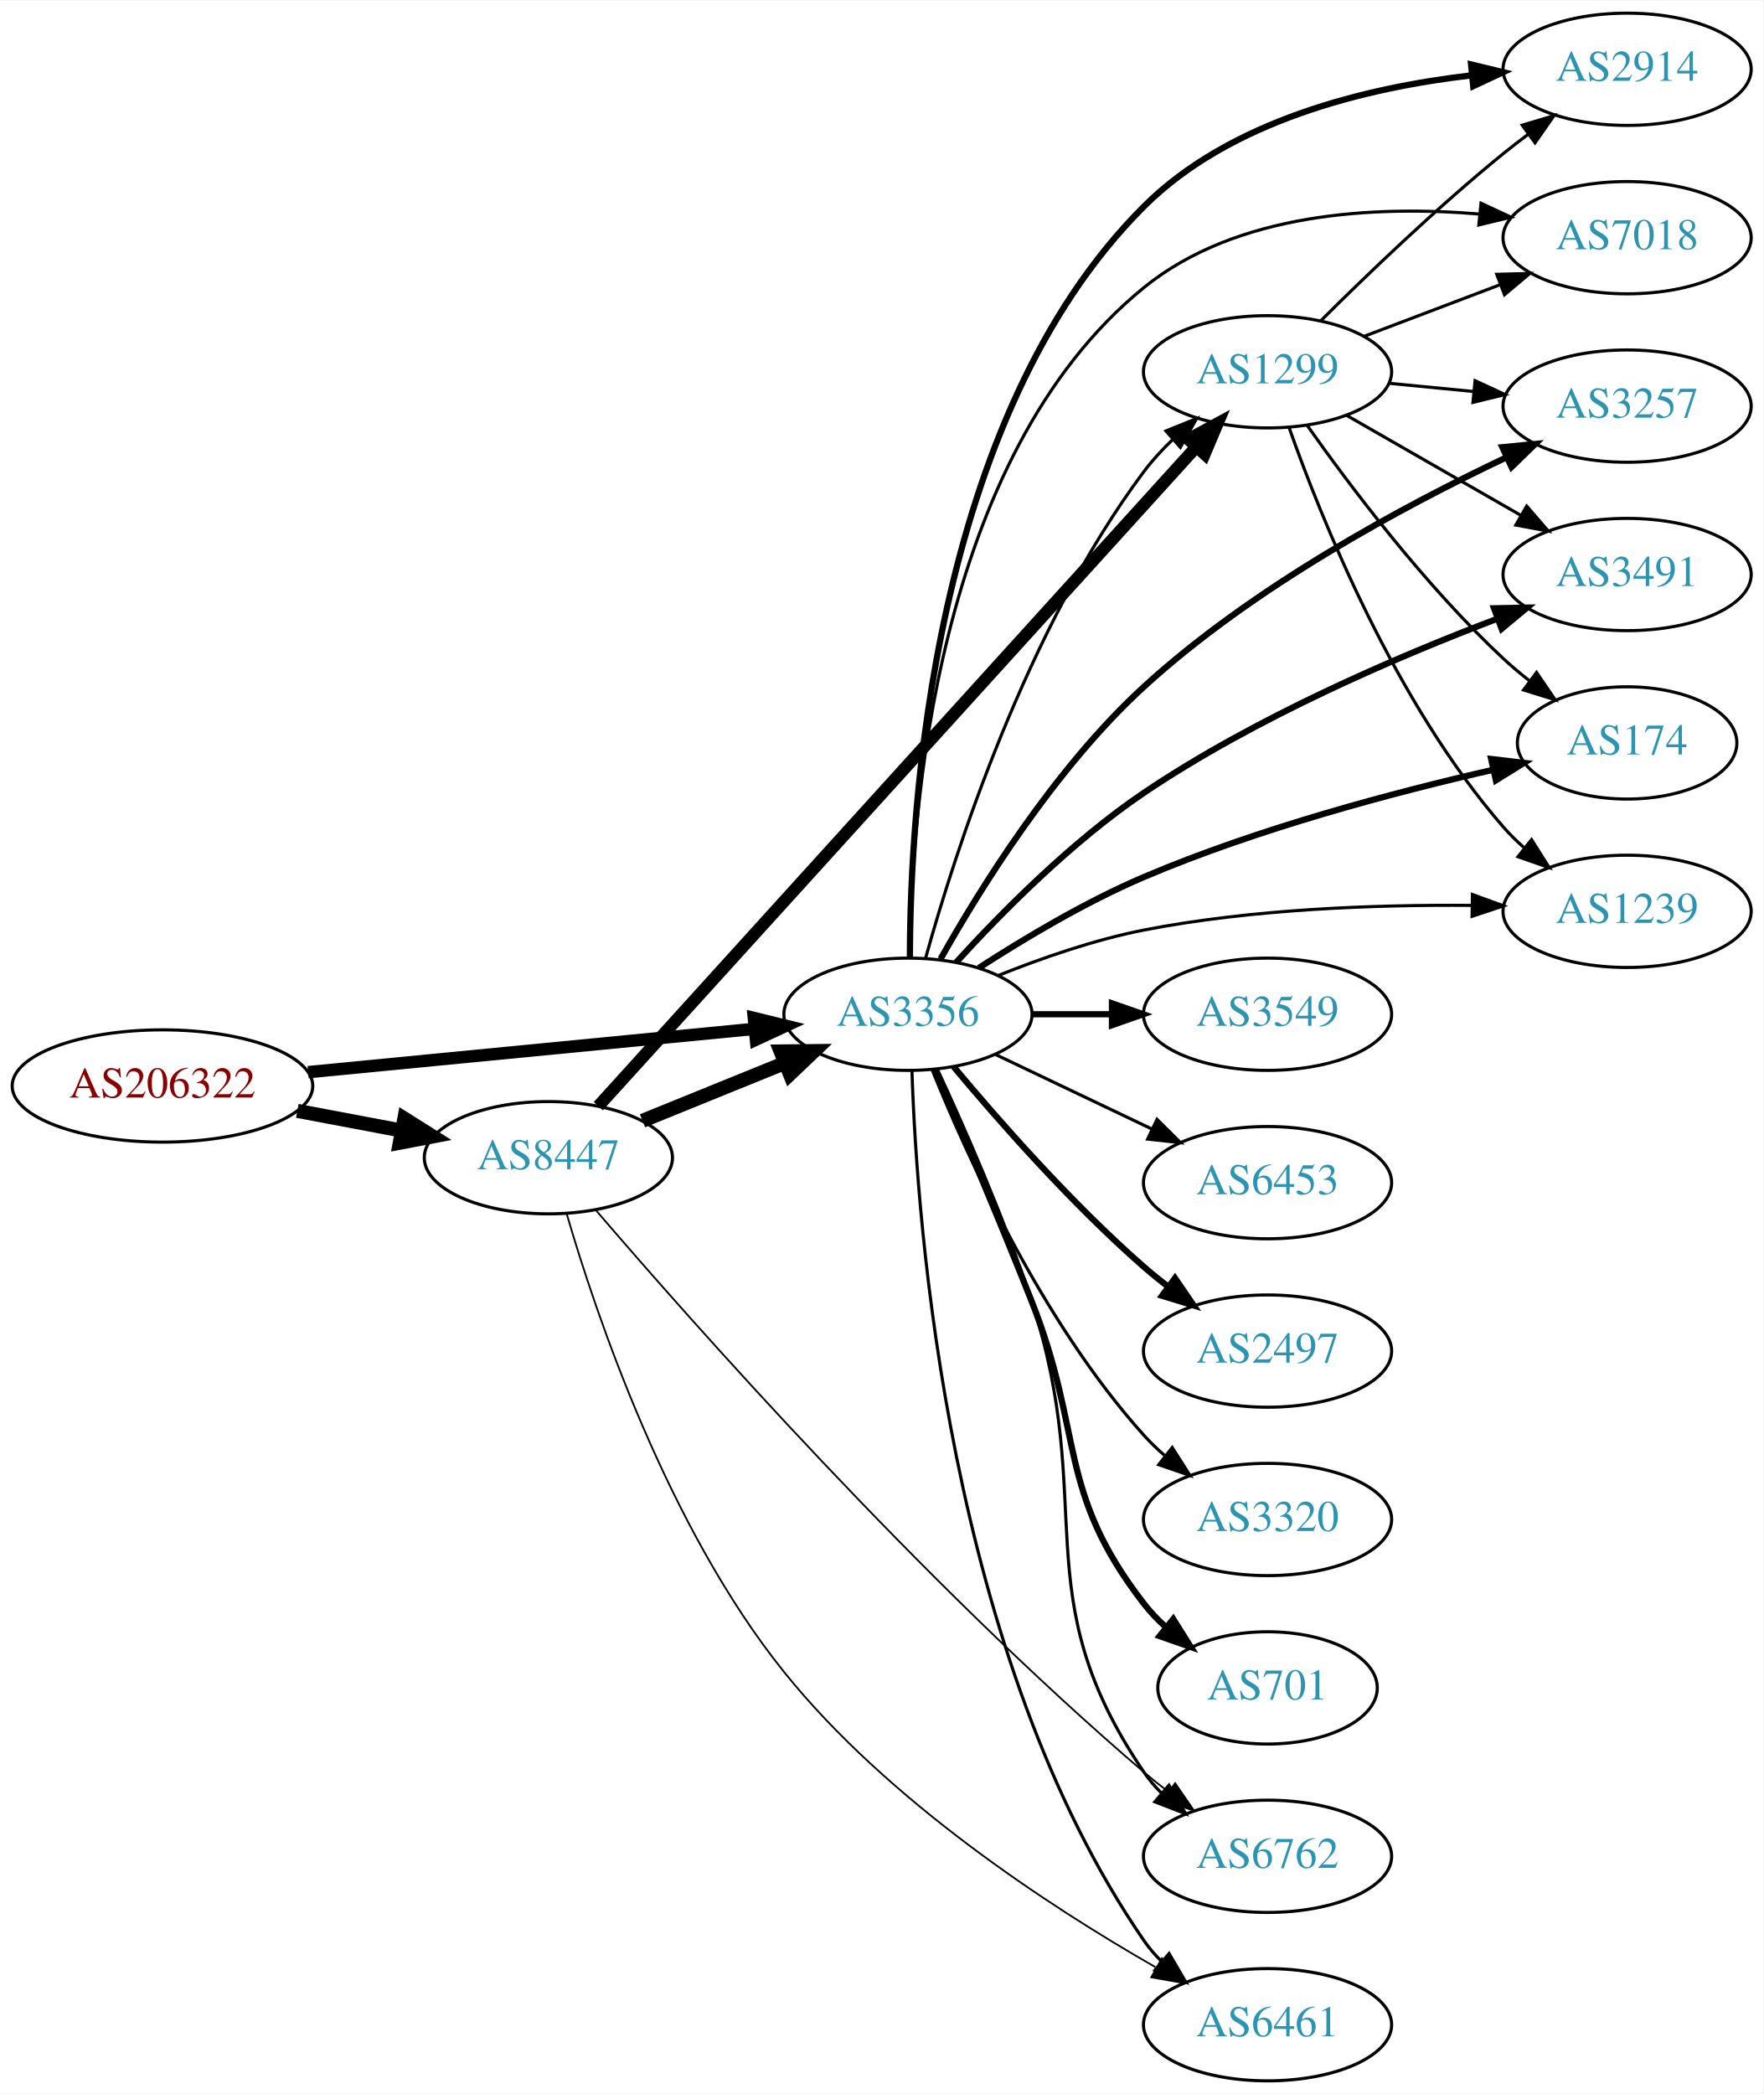
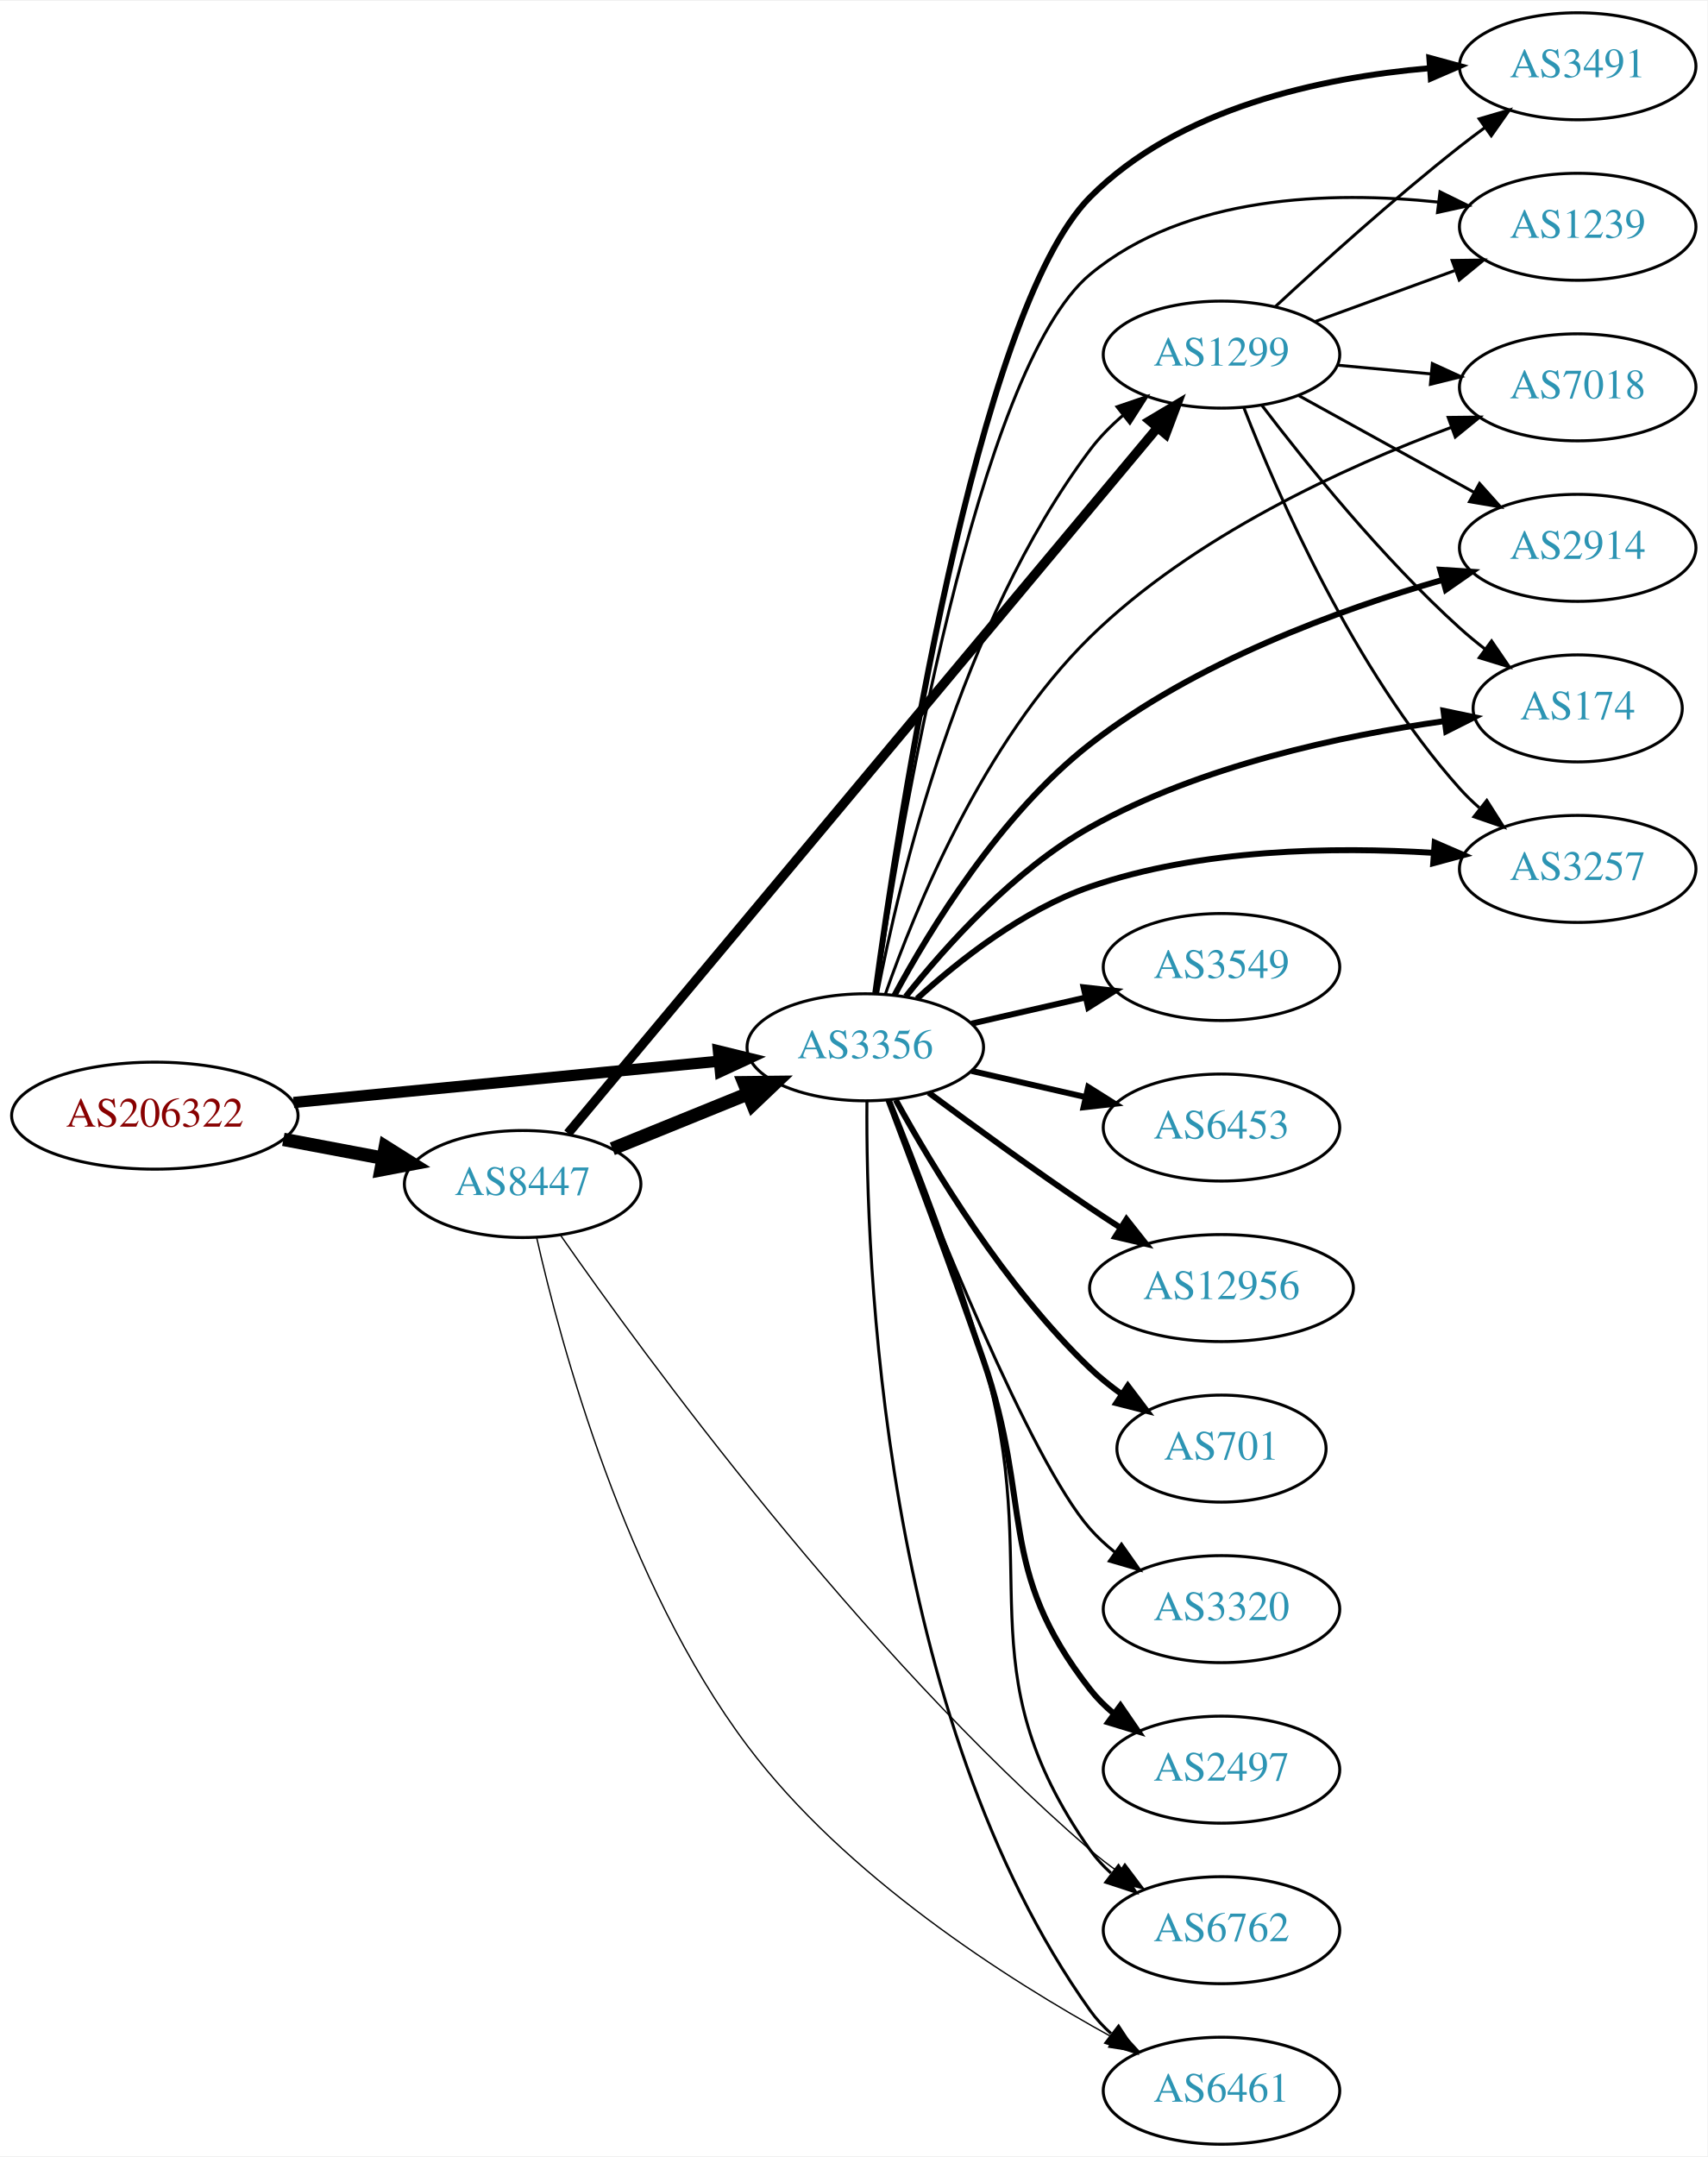
- <svg xmlns="http://www.w3.org/2000/svg" xmlns:xlink="http://www.w3.org/1999/xlink" width="565pt" height="671pt" viewBox="0.00 0.00 565.36 671.00">
-   <g id="graph0" class="graph" transform="scale(1 1) rotate(0) translate(4 667)">
-     <polygon fill="white" stroke="none" points="-4,4 -4,-667 561.363,-667 561.363,4 -4,4" />
+ <svg xmlns="http://www.w3.org/2000/svg" xmlns:xlink="http://www.w3.org/1999/xlink" width="574pt" height="725pt" viewBox="0.00 0.00 574.46 725.00">
+   <g id="graph0" class="graph" transform="scale(1 1) rotate(0) translate(4 721)">
+     <polygon fill="white" stroke="none" points="-4,4 -4,-721 570.463,-721 570.463,4 -4,4" />
    <g id="node1" class="node">
      <g id="a_node1">
        <a xlink:href="/asn/206322" xlink:title="AS206322 ~ Oesterreichische Post AG [AT]">
-           <ellipse fill="#ffffff" stroke="black" cx="48.096" cy="-319" rx="48.192" ry="18" />
-           <text text-anchor="middle" x="48.096" y="-315.3" font-family="Times,serif" font-size="14.00" fill="#880000">AS206322</text>
+           <ellipse fill="#ffffff" stroke="black" cx="48.096" cy="-346" rx="48.192" ry="18" />
+           <text text-anchor="middle" x="48.096" y="-342.3" font-family="Times,serif" font-size="14.00" fill="#880000">AS206322</text>
        </a>
      </g>
    </g>
    <g id="node2" class="node">
      <g id="a_node2">
        <a xlink:href="/asn/3356" xlink:title="AS3356 ~ Level 3 Parent, LLC [US]">
-           <ellipse fill="#ffffff" stroke="black" cx="287.131" cy="-342" rx="39.794" ry="18" />
-           <text text-anchor="middle" x="287.131" y="-338.3" font-family="Times,serif" font-size="14.00" fill="#2c94b3">AS3356</text>
+           <ellipse fill="#ffffff" stroke="black" cx="287.131" cy="-369" rx="39.794" ry="18" />
+           <text text-anchor="middle" x="287.131" y="-365.3" font-family="Times,serif" font-size="14.00" fill="#2c94b3">AS3356</text>
        </a>
      </g>
    </g>
    <g id="edge1" class="edge">
-       <path fill="none" stroke="black" stroke-width="3.971" d="M94.799,-323.435C135.936,-327.426 196.183,-333.272 238.04,-337.334" />
-       <polygon fill="black" stroke="black" stroke-width="3.971" points="237.706,-340.818 247.998,-338.3 238.383,-333.85 237.706,-340.818" />
+       <path fill="none" stroke="black" stroke-width="3.789" d="M94.799,-350.435C135.936,-354.426 196.183,-360.272 238.04,-364.334" />
+       <polygon fill="black" stroke="black" stroke-width="3.789" points="237.706,-367.818 247.998,-365.3 238.383,-360.85 237.706,-367.818" />
    </g>
    <g id="node3" class="node">
      <g id="a_node3">
        <a xlink:href="/asn/8447" xlink:title="AS8447 ~ A1 Telekom Austria AG [AT]">
-           <ellipse fill="#ffffff" stroke="black" cx="171.838" cy="-296" rx="39.794" ry="18" />
-           <text text-anchor="middle" x="171.838" y="-292.3" font-family="Times,serif" font-size="14.00" fill="#2c94b3">AS8447</text>
+           <ellipse fill="#ffffff" stroke="black" cx="171.838" cy="-323" rx="39.794" ry="18" />
+           <text text-anchor="middle" x="171.838" y="-319.3" font-family="Times,serif" font-size="14.00" fill="#2c94b3">AS8447</text>
        </a>
      </g>
    </g>
    <g id="edge2" class="edge">
-       <path fill="none" stroke="black" stroke-width="4.5" d="M91.334,-311.02C102.165,-308.974 113.868,-306.763 124.877,-304.683" />
-       <polygon fill="black" stroke="black" stroke-width="4.5" points="125.652,-308.544 134.748,-302.818 124.19,-300.806 125.652,-308.544" />
+       <path fill="none" stroke="black" stroke-width="4.5" d="M91.334,-338.02C102.165,-335.974 113.868,-333.763 124.877,-331.683" />
+       <polygon fill="black" stroke="black" stroke-width="4.5" points="125.652,-335.544 134.748,-329.818 124.19,-327.806 125.652,-335.544" />
    </g>
    <g id="node4" class="node">
      <g id="a_node4">
-         <a xlink:href="/asn/2914" xlink:title="AS2914 ~ NTT America, Inc. [US]">
-           <ellipse fill="#ffffff" stroke="black" cx="517.717" cy="-645" rx="39.794" ry="18" />
-           <text text-anchor="middle" x="517.717" y="-641.3" font-family="Times,serif" font-size="14.00" fill="#2c94b3">AS2914</text>
+         <a xlink:href="/asn/3491" xlink:title="AS3491 ~ PCCW Global, Inc. [US]">
+           <ellipse fill="#ffffff" stroke="black" cx="526.816" cy="-699" rx="39.794" ry="18" />
+           <text text-anchor="middle" x="526.816" y="-695.3" font-family="Times,serif" font-size="14.00" fill="#2c94b3">AS3491</text>
        </a>
      </g>
    </g>
    <g id="edge3" class="edge">
-       <path fill="none" stroke="black" stroke-width="2" d="M287.752,-360.33C287.819,-407.307 294.704,-533.076 362.777,-601 390.416,-628.578 434.072,-639.139 467.846,-643.055" />
-       <polygon fill="black" stroke="black" stroke-width="2" points="467.683,-646.556 477.981,-644.068 468.379,-639.59 467.683,-646.556" />
+       <path fill="none" stroke="black" stroke-width="2" d="M290.484,-387.212C298.173,-443.973 324.293,-616.196 362.777,-655 392.56,-685.03 440.549,-695.188 476.768,-698.333" />
+       <polygon fill="black" stroke="black" stroke-width="2" points="476.898,-701.851 487.121,-699.072 477.396,-694.869 476.898,-701.851" />
    </g>
    <g id="node5" class="node">
      <g id="a_node5">
        <a xlink:href="/asn/3549" xlink:title="AS3549 ~ Level 3 Parent, LLC [US]">
-           <ellipse fill="#ffffff" stroke="black" cx="402.424" cy="-342" rx="39.794" ry="18" />
-           <text text-anchor="middle" x="402.424" y="-338.3" font-family="Times,serif" font-size="14.00" fill="#2c94b3">AS3549</text>
+           <ellipse fill="#ffffff" stroke="black" cx="406.973" cy="-396" rx="39.794" ry="18" />
+           <text text-anchor="middle" x="406.973" y="-392.3" font-family="Times,serif" font-size="14.00" fill="#2c94b3">AS3549</text>
        </a>
      </g>
    </g>
    <g id="edge4" class="edge">
-       <path fill="none" stroke="black" stroke-width="2" d="M326.803,-342C335.006,-342 343.77,-342 352.302,-342" />
-       <polygon fill="black" stroke="black" stroke-width="2" points="352.541,-345.5 362.541,-342 352.541,-338.5 352.541,-345.5" />
+       <path fill="none" stroke="black" stroke-width="2" d="M322.85,-376.955C334.85,-379.704 348.471,-382.825 361.164,-385.733" />
+       <polygon fill="black" stroke="black" stroke-width="2" points="360.566,-389.187 371.095,-388.009 362.129,-382.364 360.566,-389.187" />
    </g>
    <g id="node6" class="node">
      <g id="a_node6">
-         <a xlink:href="/asn/7018" xlink:title="AS7018 ~ AT&amp;T Services, Inc. [US]">
-           <ellipse fill="#ffffff" stroke="black" cx="517.717" cy="-591" rx="39.794" ry="18" />
-           <text text-anchor="middle" x="517.717" y="-587.3" font-family="Times,serif" font-size="14.00" fill="#2c94b3">AS7018</text>
+         <a xlink:href="/asn/1239" xlink:title="AS1239 ~ Sprint [US]">
+           <ellipse fill="#ffffff" stroke="black" cx="526.816" cy="-645" rx="39.794" ry="18" />
+           <text text-anchor="middle" x="526.816" y="-641.3" font-family="Times,serif" font-size="14.00" fill="#2c94b3">AS1239</text>
        </a>
      </g>
    </g>
    <g id="edge5" class="edge">
-       <path fill="none" stroke="black" d="M287.794,-360.173C288.052,-404.849 295.517,-520.368 362.777,-575 392.547,-599.18 436.975,-601.37 470.461,-598.575" />
-       <polygon fill="black" stroke="black" points="470.875,-602.051 480.474,-597.567 470.174,-595.087 470.875,-602.051" />
+       <path fill="none" stroke="black" d="M290.654,-386.956C298.56,-440.484 324.618,-597.215 362.777,-629 394.899,-655.756 443.885,-657.062 479.778,-653.322" />
+       <polygon fill="black" stroke="black" points="480.489,-656.762 489.996,-652.087 479.648,-649.812 480.489,-656.762" />
    </g>
    <g id="node7" class="node">
      <g id="a_node7">
-         <a xlink:href="/asn/6762" xlink:title="AS6762 ~ TELECOM ITALIA SPARKLE S.p.A. [IT]">
-           <ellipse fill="#ffffff" stroke="black" cx="402.424" cy="-72" rx="39.794" ry="18" />
-           <text text-anchor="middle" x="402.424" y="-68.3" font-family="Times,serif" font-size="14.00" fill="#2c94b3">AS6762</text>
+         <a xlink:href="/asn/6453" xlink:title="AS6453 ~ TATA COMMUNICATIONS (AMERICA) INC [US]">
+           <ellipse fill="#ffffff" stroke="black" cx="406.973" cy="-342" rx="39.794" ry="18" />
+           <text text-anchor="middle" x="406.973" y="-338.3" font-family="Times,serif" font-size="14.00" fill="#2c94b3">AS6453</text>
        </a>
      </g>
    </g>
    <g id="edge6" class="edge">
-       <path fill="none" stroke="black" d="M296.568,-324.348C305.061,-306.065 318.113,-276.512 326.777,-250 348.209,-184.421 323.963,-156.038 362.777,-99 364.418,-96.589 366.35,-94.327 368.461,-92.218" />
-       <polygon fill="black" stroke="black" points="370.828,-94.8 376.164,-85.647 366.284,-89.474 370.828,-94.8" />
+       <path fill="none" stroke="black" stroke-width="2" d="M322.85,-361.045C334.85,-358.296 348.471,-355.175 361.164,-352.267" />
+       <polygon fill="black" stroke="black" stroke-width="2" points="362.129,-355.636 371.095,-349.991 360.566,-348.813 362.129,-355.636" />
    </g>
    <g id="node8" class="node">
      <g id="a_node8">
-         <a xlink:href="/asn/6453" xlink:title="AS6453 ~ TATA COMMUNICATIONS (AMERICA) INC [US]">
-           <ellipse fill="#ffffff" stroke="black" cx="402.424" cy="-288" rx="39.794" ry="18" />
-           <text text-anchor="middle" x="402.424" y="-284.3" font-family="Times,serif" font-size="14.00" fill="#2c94b3">AS6453</text>
+         <a xlink:href="/asn/6762" xlink:title="AS6762 ~ TELECOM ITALIA SPARKLE S.p.A. [IT]">
+           <ellipse fill="#ffffff" stroke="black" cx="406.973" cy="-72" rx="39.794" ry="18" />
+           <text text-anchor="middle" x="406.973" y="-68.3" font-family="Times,serif" font-size="14.00" fill="#2c94b3">AS6762</text>
        </a>
      </g>
    </g>
    <g id="edge7" class="edge">
-       <path fill="none" stroke="black" d="M315.267,-329.066C330.261,-321.919 349.082,-312.948 365.306,-305.215" />
-       <polygon fill="black" stroke="black" points="366.988,-308.291 374.509,-300.829 363.976,-301.972 366.988,-308.291" />
+       <path fill="none" stroke="black" d="M295.603,-351.044C304.017,-330.337 317.696,-295.142 326.777,-264 347.79,-191.943 319.565,-160.371 362.777,-99 364.763,-96.18 367.146,-93.592 369.76,-91.232" />
+       <polygon fill="black" stroke="black" points="372.312,-93.686 378.124,-84.827 368.056,-88.128 372.312,-93.686" />
    </g>
    <g id="node9" class="node">
      <g id="a_node9">
-         <a xlink:href="/asn/6461" xlink:title="AS6461 ~ Zayo Bandwidth [US]">
-           <ellipse fill="#ffffff" stroke="black" cx="402.424" cy="-18" rx="39.794" ry="18" />
-           <text text-anchor="middle" x="402.424" y="-14.3" font-family="Times,serif" font-size="14.00" fill="#2c94b3">AS6461</text>
+         <a xlink:href="/asn/7018" xlink:title="AS7018 ~ AT&amp;T Services, Inc. [US]">
+           <ellipse fill="#ffffff" stroke="black" cx="526.816" cy="-591" rx="39.794" ry="18" />
+           <text text-anchor="middle" x="526.816" y="-587.3" font-family="Times,serif" font-size="14.00" fill="#2c94b3">AS7018</text>
        </a>
      </g>
    </g>
    <g id="edge8" class="edge">
-       <path fill="none" stroke="black" d="M288.411,-323.839C290.009,-274.539 300.158,-135.825 362.777,-45 364.432,-42.599 366.375,-40.344 368.494,-38.24" />
-       <polygon fill="black" stroke="black" points="370.859,-40.823 376.21,-31.678 366.325,-35.49 370.859,-40.823" />
+       <path fill="none" stroke="black" d="M293.867,-386.817C303.832,-415.367 326.789,-471.728 362.777,-507 397.386,-540.92 448.468,-564.197 484.204,-577.498" />
+       <polygon fill="black" stroke="black" points="483.256,-580.876 493.85,-580.985 485.636,-574.293 483.256,-580.876" />
    </g>
    <g id="node10" class="node">
      <g id="a_node10">
-         <a xlink:href="/asn/3257" xlink:title="AS3257 ~ GTT [DE]">
-           <ellipse fill="#ffffff" stroke="black" cx="517.717" cy="-537" rx="39.794" ry="18" />
-           <text text-anchor="middle" x="517.717" y="-533.3" font-family="Times,serif" font-size="14.00" fill="#2c94b3">AS3257</text>
+         <a xlink:href="/asn/12956" xlink:title="AS12956 ~ TELXIUS [ES]">
+           <ellipse fill="#ffffff" stroke="black" cx="406.973" cy="-288" rx="44.393" ry="18" />
+           <text text-anchor="middle" x="406.973" y="-284.3" font-family="Times,serif" font-size="14.00" fill="#2c94b3">AS12956</text>
        </a>
      </g>
    </g>
    <g id="edge9" class="edge">
-       <path fill="none" stroke="black" stroke-width="2" d="M297.579,-359.719C310.175,-382.113 334.227,-420.883 362.777,-447 397.705,-478.951 445.827,-504.842 478.922,-520.513" />
-       <polygon fill="black" stroke="black" stroke-width="2" points="477.712,-523.811 488.256,-524.851 480.663,-517.463 477.712,-523.811" />
+       <path fill="none" stroke="black" stroke-width="2" d="M308.461,-353.723C323.324,-342.696 344.068,-327.593 362.777,-315 366.067,-312.785 369.53,-310.518 373.004,-308.285" />
+       <polygon fill="black" stroke="black" stroke-width="2" points="375.001,-311.163 381.572,-302.852 371.252,-305.252 375.001,-311.163" />
    </g>
    <g id="node11" class="node">
      <g id="a_node11">
-         <a xlink:href="/asn/2497" xlink:title="AS2497 ~ Internet Initiative Japan Inc. [JP]">
-           <ellipse fill="#ffffff" stroke="black" cx="402.424" cy="-234" rx="39.794" ry="18" />
-           <text text-anchor="middle" x="402.424" y="-230.3" font-family="Times,serif" font-size="14.00" fill="#2c94b3">AS2497</text>
+         <a xlink:href="/asn/2914" xlink:title="AS2914 ~ NTT America, Inc. [US]">
+           <ellipse fill="#ffffff" stroke="black" cx="526.816" cy="-537" rx="39.794" ry="18" />
+           <text text-anchor="middle" x="526.816" y="-533.3" font-family="Times,serif" font-size="14.00" fill="#2c94b3">AS2914</text>
        </a>
      </g>
    </g>
    <g id="edge10" class="edge">
-       <path fill="none" stroke="black" stroke-width="2" d="M301.761,-325.183C316.044,-308.071 339.59,-281.255 362.777,-261 365.243,-258.846 367.882,-256.706 370.579,-254.628" />
-       <polygon fill="black" stroke="black" stroke-width="2" points="372.752,-257.375 378.733,-248.63 368.604,-251.736 372.752,-257.375" />
+       <path fill="none" stroke="black" stroke-width="2" d="M296.93,-386.469C308.997,-408.846 332.657,-447.534 362.777,-471 398.077,-498.5 446.384,-516.142 481.242,-526.202" />
+       <polygon fill="black" stroke="black" stroke-width="2" points="480.574,-529.649 491.146,-528.962 482.452,-522.906 480.574,-529.649" />
    </g>
    <g id="node12" class="node">
      <g id="a_node12">
-         <a xlink:href="/asn/3491" xlink:title="AS3491 ~ PCCW Global, Inc. [US]">
-           <ellipse fill="#ffffff" stroke="black" cx="517.717" cy="-483" rx="39.794" ry="18" />
-           <text text-anchor="middle" x="517.717" y="-479.3" font-family="Times,serif" font-size="14.00" fill="#2c94b3">AS3491</text>
+         <a xlink:href="/asn/701" xlink:title="AS701 ~ UUNET [US]">
+           <ellipse fill="#ffffff" stroke="black" cx="406.973" cy="-234" rx="35.194" ry="18" />
+           <text text-anchor="middle" x="406.973" y="-230.3" font-family="Times,serif" font-size="14.00" fill="#2c94b3">AS701</text>
        </a>
      </g>
    </g>
    <g id="edge11" class="edge">
-       <path fill="none" stroke="black" stroke-width="2" d="M302.544,-358.595C316.699,-374.148 339.5,-397.294 362.777,-413 398.507,-437.108 443.885,-456.587 476.093,-468.817" />
-       <polygon fill="black" stroke="black" stroke-width="2" points="475.048,-472.163 485.641,-472.377 477.493,-465.604 475.048,-472.163" />
+       <path fill="none" stroke="black" stroke-width="2" d="M297.372,-351.287C309.918,-328.439 334.095,-288.389 362.777,-261 366.031,-257.893 369.698,-254.954 373.485,-252.24" />
+       <polygon fill="black" stroke="black" stroke-width="2" points="375.462,-255.128 381.853,-246.678 371.587,-249.299 375.462,-255.128" />
    </g>
    <g id="node13" class="node">
      <g id="a_node13">
-         <a xlink:href="/asn/174" xlink:title="AS174 ~ Cogent Communications [US]">
-           <ellipse fill="#ffffff" stroke="black" cx="517.717" cy="-429" rx="35.194" ry="18" />
-           <text text-anchor="middle" x="517.717" y="-425.3" font-family="Times,serif" font-size="14.00" fill="#2c94b3">AS174</text>
+         <a xlink:href="/asn/3320" xlink:title="AS3320 ~ DTAG [DE]">
+           <ellipse fill="#ffffff" stroke="black" cx="406.973" cy="-180" rx="39.794" ry="18" />
+           <text text-anchor="middle" x="406.973" y="-176.3" font-family="Times,serif" font-size="14.00" fill="#2c94b3">AS3320</text>
        </a>
      </g>
    </g>
    <g id="edge12" class="edge">
-       <path fill="none" stroke="black" stroke-width="2" d="M309.872,-356.865C324.355,-366.244 344.092,-378.045 362.777,-386 399.407,-401.595 443.331,-413.216 474.868,-420.419" />
-       <polygon fill="black" stroke="black" stroke-width="2" points="474.124,-423.839 484.646,-422.602 475.649,-417.007 474.124,-423.839" />
+       <path fill="none" stroke="black" d="M294.877,-351.083C309.112,-313.91 342.568,-229.95 362.777,-207 365.261,-204.179 368.111,-201.551 371.137,-199.129" />
+       <polygon fill="black" stroke="black" points="373.322,-201.869 379.426,-193.209 369.254,-196.172 373.322,-201.869" />
    </g>
    <g id="node14" class="node">
      <g id="a_node14">
-         <a xlink:href="/asn/1299" xlink:title="AS1299 ~ Telia Carrier [EU]">
-           <ellipse fill="#ffffff" stroke="black" cx="402.424" cy="-548" rx="39.794" ry="18" />
-           <text text-anchor="middle" x="402.424" y="-544.3" font-family="Times,serif" font-size="14.00" fill="#2c94b3">AS1299</text>
+         <a xlink:href="/asn/174" xlink:title="AS174 ~ Cogent Communications [US]">
+           <ellipse fill="#ffffff" stroke="black" cx="526.816" cy="-483" rx="35.194" ry="18" />
+           <text text-anchor="middle" x="526.816" y="-479.3" font-family="Times,serif" font-size="14.00" fill="#2c94b3">AS174</text>
        </a>
      </g>
    </g>
    <g id="edge13" class="edge">
-       <path fill="none" stroke="black" d="M292.778,-359.971C302.008,-393.234 325.073,-465.594 362.777,-516 365.492,-519.629 368.7,-523.105 372.088,-526.34" />
-       <polygon fill="black" stroke="black" points="369.849,-529.032 379.672,-533.003 374.47,-523.774 369.849,-529.032" />
+       <path fill="none" stroke="black" stroke-width="2" d="M300.752,-386.074C314.231,-403.071 337.148,-428.637 362.777,-443 399.873,-463.79 447.645,-473.875 481.873,-478.704" />
+       <polygon fill="black" stroke="black" stroke-width="2" points="481.663,-482.207 492.034,-480.04 482.576,-475.266 481.663,-482.207" />
    </g>
    <g id="node15" class="node">
      <g id="a_node15">
-         <a xlink:href="/asn/3320" xlink:title="AS3320 ~ DTAG [DE]">
-           <ellipse fill="#ffffff" stroke="black" cx="402.424" cy="-180" rx="39.794" ry="18" />
-           <text text-anchor="middle" x="402.424" y="-176.3" font-family="Times,serif" font-size="14.00" fill="#2c94b3">AS3320</text>
+         <a xlink:href="/asn/1299" xlink:title="AS1299 ~ Telia Carrier [EU]">
+           <ellipse fill="#ffffff" stroke="black" cx="406.973" cy="-602" rx="39.794" ry="18" />
+           <text text-anchor="middle" x="406.973" y="-598.3" font-family="Times,serif" font-size="14.00" fill="#2c94b3">AS1299</text>
        </a>
      </g>
    </g>
    <g id="edge14" class="edge">
-       <path fill="none" stroke="black" d="M294.879,-324.213C305.93,-296.757 329.983,-243.422 362.777,-207 364.78,-204.776 366.999,-202.637 369.331,-200.603" />
-       <polygon fill="black" stroke="black" points="371.862,-203.065 377.55,-194.127 367.529,-197.567 371.862,-203.065" />
+       <path fill="none" stroke="black" d="M291.233,-387.05C298.372,-424.393 318.837,-511.522 362.777,-570 365.921,-574.183 369.759,-578.069 373.837,-581.586" />
+       <polygon fill="black" stroke="black" points="371.827,-584.459 381.854,-587.879 376.149,-578.952 371.827,-584.459" />
    </g>
    <g id="node16" class="node">
      <g id="a_node16">
-         <a xlink:href="/asn/701" xlink:title="AS701 ~ UUNET [US]">
-           <ellipse fill="#ffffff" stroke="black" cx="402.424" cy="-126" rx="35.194" ry="18" />
-           <text text-anchor="middle" x="402.424" y="-122.3" font-family="Times,serif" font-size="14.00" fill="#2c94b3">AS701</text>
+         <a xlink:href="/asn/6461" xlink:title="AS6461 ~ Zayo Bandwidth [US]">
+           <ellipse fill="#ffffff" stroke="black" cx="406.973" cy="-18" rx="39.794" ry="18" />
+           <text text-anchor="middle" x="406.973" y="-14.3" font-family="Times,serif" font-size="14.00" fill="#2c94b3">AS6461</text>
        </a>
      </g>
    </g>
    <g id="edge15" class="edge">
-       <path fill="none" stroke="black" stroke-width="2" d="M295.91,-324.111C303.88,-305.639 316.522,-275.938 326.777,-250 343.686,-207.237 334.65,-189.379 362.777,-153 364.83,-150.345 367.216,-147.848 369.777,-145.527" />
-       <polygon fill="black" stroke="black" stroke-width="2" points="372.19,-148.079 377.822,-139.106 367.823,-142.608 372.19,-148.079" />
+       <path fill="none" stroke="black" d="M287.68,-350.937C287.26,-298.497 292.414,-143.707 362.777,-45 364.779,-42.191 367.174,-39.612 369.795,-37.257" />
+       <polygon fill="black" stroke="black" points="372.348,-39.712 378.171,-30.861 368.099,-34.148 372.348,-39.712" />
    </g>
    <g id="node17" class="node">
      <g id="a_node17">
-         <a xlink:href="/asn/1239" xlink:title="AS1239 ~ Sprint [US]">
-           <ellipse fill="#ffffff" stroke="black" cx="517.717" cy="-375" rx="39.794" ry="18" />
-           <text text-anchor="middle" x="517.717" y="-371.3" font-family="Times,serif" font-size="14.00" fill="#2c94b3">AS1239</text>
+         <a xlink:href="/asn/3257" xlink:title="AS3257 ~ GTT [DE]">
+           <ellipse fill="#ffffff" stroke="black" cx="526.816" cy="-429" rx="39.794" ry="18" />
+           <text text-anchor="middle" x="526.816" y="-425.3" font-family="Times,serif" font-size="14.00" fill="#2c94b3">AS3257</text>
        </a>
      </g>
    </g>
    <g id="edge16" class="edge">
-       <path fill="none" stroke="black" d="M316.258,-354.501C330.001,-360.002 346.953,-365.907 362.777,-369 397.412,-375.769 437.237,-377.154 467.703,-376.907" />
-       <polygon fill="black" stroke="black" points="468.116,-380.402 478.064,-376.758 468.015,-373.403 468.116,-380.402" />
+       <path fill="none" stroke="black" stroke-width="2" d="M304.541,-385.35C318.653,-398.222 340.243,-415.243 362.777,-423 399.994,-435.811 444.846,-436.482 478.079,-434.418" />
+       <polygon fill="black" stroke="black" stroke-width="2" points="478.717,-437.881 488.436,-433.663 478.208,-430.899 478.717,-437.881" />
+     </g>
+     <g id="node18" class="node">
+       <g id="a_node18">
+         <a xlink:href="/asn/2497" xlink:title="AS2497 ~ Internet Initiative Japan Inc. [JP]">
+           <ellipse fill="#ffffff" stroke="black" cx="406.973" cy="-126" rx="39.794" ry="18" />
+           <text text-anchor="middle" x="406.973" y="-122.3" font-family="Times,serif" font-size="14.00" fill="#2c94b3">AS2497</text>
+         </a>
+       </g>
    </g>
    <g id="edge17" class="edge">
-       <path fill="none" stroke="black" stroke-width="4.5" d="M202.014,-307.846C215.889,-313.48 232.667,-320.292 247.576,-326.346" />
-       <polygon fill="black" stroke="black" stroke-width="4.5" points="246.307,-330.08 257.054,-330.194 249.27,-322.784 246.307,-330.08" />
+       <path fill="none" stroke="black" stroke-width="2" d="M294.908,-351.241C302.797,-330.422 316.106,-294.839 326.777,-264 343.738,-214.988 330.861,-193.879 362.777,-153 365.09,-150.037 367.826,-147.314 370.78,-144.833" />
+       <polygon fill="black" stroke="black" stroke-width="2" points="372.973,-147.565 378.97,-138.83 368.835,-141.919 372.973,-147.565" />
+     </g>
+     <g id="edge18" class="edge">
+       <path fill="none" stroke="black" stroke-width="4.5" d="M202.014,-334.846C215.889,-340.48 232.667,-347.292 247.576,-353.346" />
+       <polygon fill="black" stroke="black" stroke-width="4.5" points="246.307,-357.08 257.054,-357.194 249.27,-349.784 246.307,-357.08" />
    </g>
    <g id="edge19" class="edge">
-       <path fill="none" stroke="black" stroke-width="0.562" d="M187.112,-279.116C217.491,-243.672 291.601,-159.775 362.777,-99 365.267,-96.874 367.922,-94.753 370.631,-92.688" />
-       <polygon fill="black" stroke="black" stroke-width="0.562" points="372.798,-95.439 378.802,-86.709 368.665,-89.79 372.798,-95.439" />
-     </g>
-     <g id="edge18" class="edge">
-       <path fill="none" stroke="black" stroke-width="0.562" d="M177.699,-278.036C187.061,-245.891 210.044,-177.549 247.484,-131 280.627,-89.795 332.23,-56.069 366.424,-36.498" />
-       <polygon fill="black" stroke="black" stroke-width="0.562" points="368.57,-39.307 375.576,-31.36 365.143,-33.203 368.57,-39.307" />
+       <path fill="none" stroke="black" stroke-width="0.45" d="M184.639,-305.708C212.378,-265.896 285.262,-166.041 362.777,-99 365.777,-96.406 369.051,-93.892 372.412,-91.51" />
+       <polygon fill="black" stroke="black" stroke-width="0.45" points="374.46,-94.351 380.836,-85.889 370.575,-88.528 374.46,-94.351" />
    </g>
    <g id="edge20" class="edge">
-       <path fill="none" stroke="black" stroke-width="3.938" d="M187.836,-312.534C227.151,-355.877 333.334,-472.935 379.496,-523.827" />
-       <polygon fill="black" stroke="black" stroke-width="3.938" points="377.059,-526.349 386.37,-531.405 382.244,-521.646 377.059,-526.349" />
+       <path fill="none" stroke="black" stroke-width="3.15" d="M187.071,-340.033C226.753,-387.522 338.757,-521.56 385.296,-577.255" />
+       <polygon fill="black" stroke="black" stroke-width="3.15" points="382.829,-579.761 391.927,-585.19 388.201,-575.272 382.829,-579.761" />
+     </g>
+     <g id="edge21" class="edge">
+       <path fill="none" stroke="black" stroke-width="0.45" d="M176.552,-305.013C184.58,-269.449 206.244,-188.842 247.484,-134 280.5,-90.096 334.728,-55.51 370.395,-35.903" />
+       <polygon fill="black" stroke="black" stroke-width="0.45" points="372.338,-38.832 379.484,-31.009 369.02,-32.668 372.338,-38.832" />
+     </g>
+     <g id="edge25" class="edge">
+       <path fill="none" stroke="black" d="M425.097,-618.158C440.815,-632.741 464.964,-654.522 487.17,-672 489.889,-674.14 492.764,-676.31 495.67,-678.441" />
+       <polygon fill="black" stroke="black" points="493.666,-681.311 503.834,-684.289 497.742,-675.621 493.666,-681.311" />
+     </g>
+     <g id="edge26" class="edge">
+       <path fill="none" stroke="black" d="M438.321,-613.074C452.642,-618.299 469.934,-624.609 485.351,-630.235" />
+       <polygon fill="black" stroke="black" points="484.568,-633.675 495.162,-633.815 486.968,-627.099 484.568,-633.675" />
+     </g>
+     <g id="edge23" class="edge">
+       <path fill="none" stroke="black" d="M445.908,-598.459C455.9,-597.526 466.818,-596.507 477.284,-595.53" />
+       <polygon fill="black" stroke="black" points="477.917,-598.986 487.548,-594.572 477.266,-592.017 477.917,-598.986" />
+     </g>
+     <g id="edge27" class="edge">
+       <path fill="none" stroke="black" d="M432.965,-588.215C450.151,-578.736 473.179,-566.034 492.002,-555.651" />
+       <polygon fill="black" stroke="black" points="493.795,-558.66 500.861,-550.765 490.414,-552.53 493.795,-558.66" />
+     </g>
+     <g id="edge22" class="edge">
+       <path fill="none" stroke="black" d="M420.566,-584.93C435.312,-565.56 461.059,-533.6 487.17,-510 489.8,-507.623 492.646,-505.277 495.56,-503.021" />
+       <polygon fill="black" stroke="black" points="497.844,-505.686 503.829,-496.944 493.698,-500.045 497.844,-505.686" />
    </g>
    <g id="edge24" class="edge">
-       <path fill="none" stroke="black" d="M419.412,-564.274C434.126,-578.933 456.823,-600.763 478.07,-618 480.613,-620.063 483.304,-622.14 486.036,-624.177" />
-       <polygon fill="black" stroke="black" points="484.09,-627.088 494.244,-630.111 488.191,-621.416 484.09,-627.088" />
-     </g>
-     <g id="edge21" class="edge">
-       <path fill="none" stroke="black" d="M433.487,-559.41C446.803,-564.464 462.653,-570.48 476.93,-575.899" />
-       <polygon fill="black" stroke="black" points="475.922,-579.26 486.513,-579.536 478.406,-572.716 475.922,-579.26" />
-     </g>
-     <g id="edge22" class="edge">
-       <path fill="none" stroke="black" d="M441.464,-544.307C450.151,-543.463 459.495,-542.556 468.544,-541.677" />
-       <polygon fill="black" stroke="black" points="468.969,-545.153 478.584,-540.702 468.293,-538.185 468.969,-545.153" />
-     </g>
-     <g id="edge26" class="edge">
-       <path fill="none" stroke="black" d="M427.728,-534.056C444.006,-524.717 465.642,-512.303 483.504,-502.055" />
-       <polygon fill="black" stroke="black" points="485.521,-504.933 492.453,-496.921 482.037,-498.862 485.521,-504.933" />
-     </g>
-     <g id="edge23" class="edge">
-       <path fill="none" stroke="black" d="M415.1,-530.858C428.821,-511.422 452.925,-479.401 478.07,-456 480.665,-453.585 483.489,-451.214 486.389,-448.942" />
-       <polygon fill="black" stroke="black" points="488.677,-451.603 494.638,-442.844 484.516,-445.973 488.677,-451.603" />
-     </g>
-     <g id="edge25" class="edge">
-       <path fill="none" stroke="black" d="M409.312,-530.176C419.641,-500.904 443.283,-441.92 478.07,-402 480.036,-399.744 482.229,-397.581 484.544,-395.532" />
-       <polygon fill="black" stroke="black" points="487.078,-397.988 492.73,-389.027 482.724,-392.508 487.078,-397.988" />
+       <path fill="none" stroke="black" d="M414.485,-584.194C425.824,-554.949 451.442,-496.003 487.17,-456 489.163,-453.768 491.375,-451.623 493.703,-449.585" />
+       <polygon fill="black" stroke="black" points="496.235,-452.046 501.914,-443.102 491.897,-446.552 496.235,-452.046" />
    </g>
  </g>
</svg>
